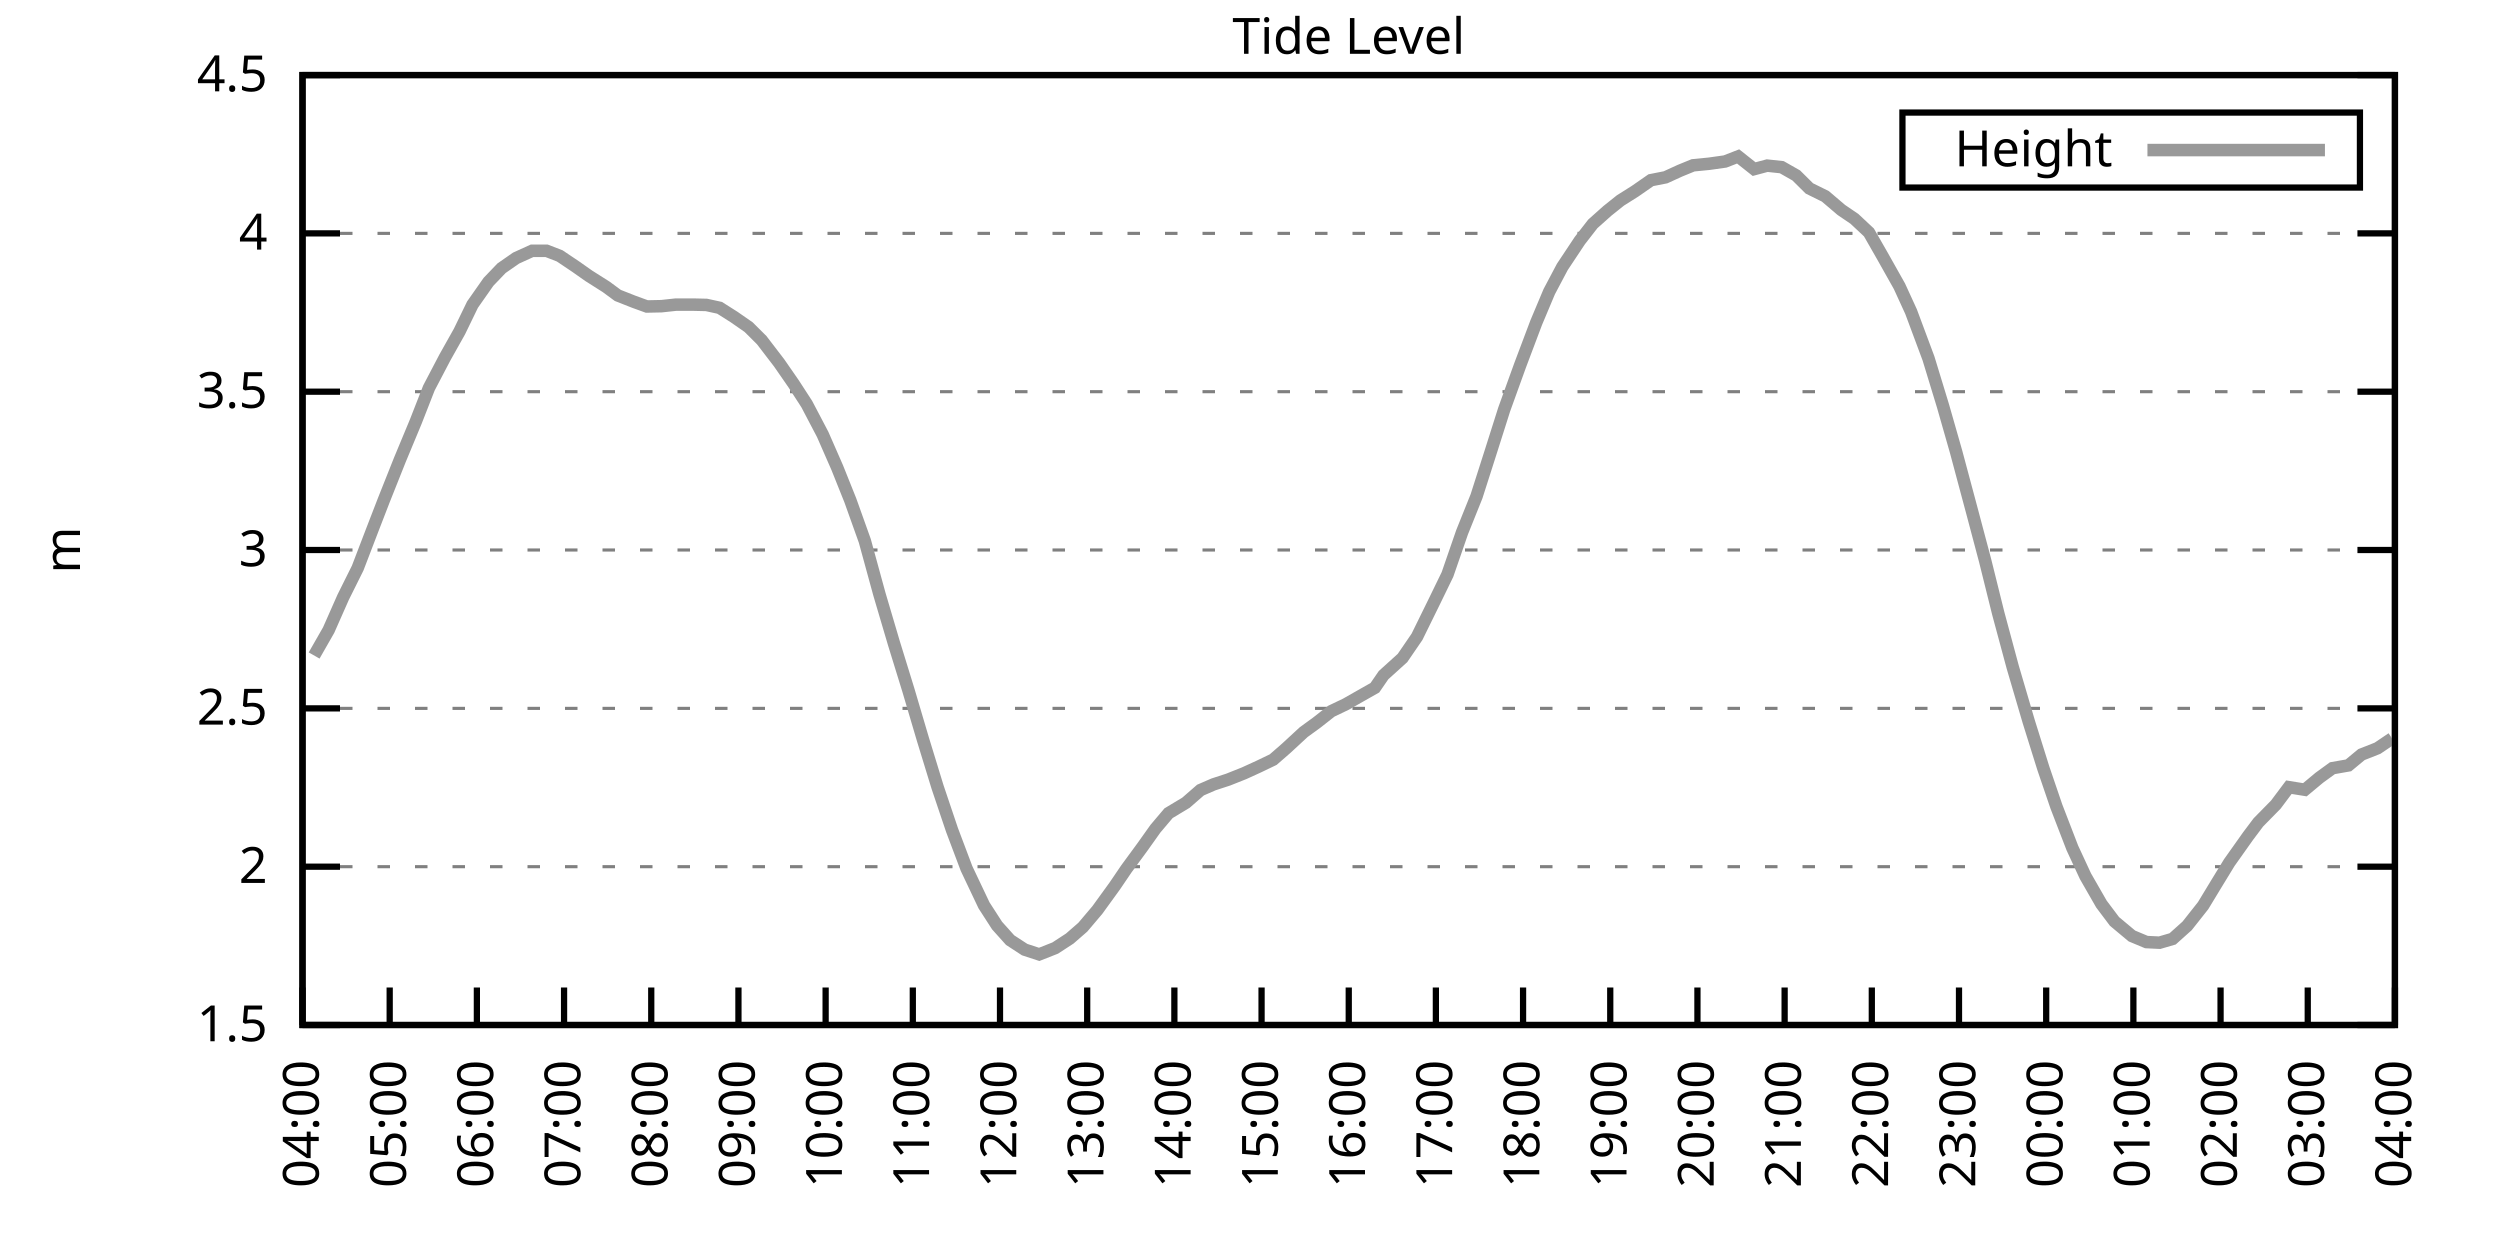
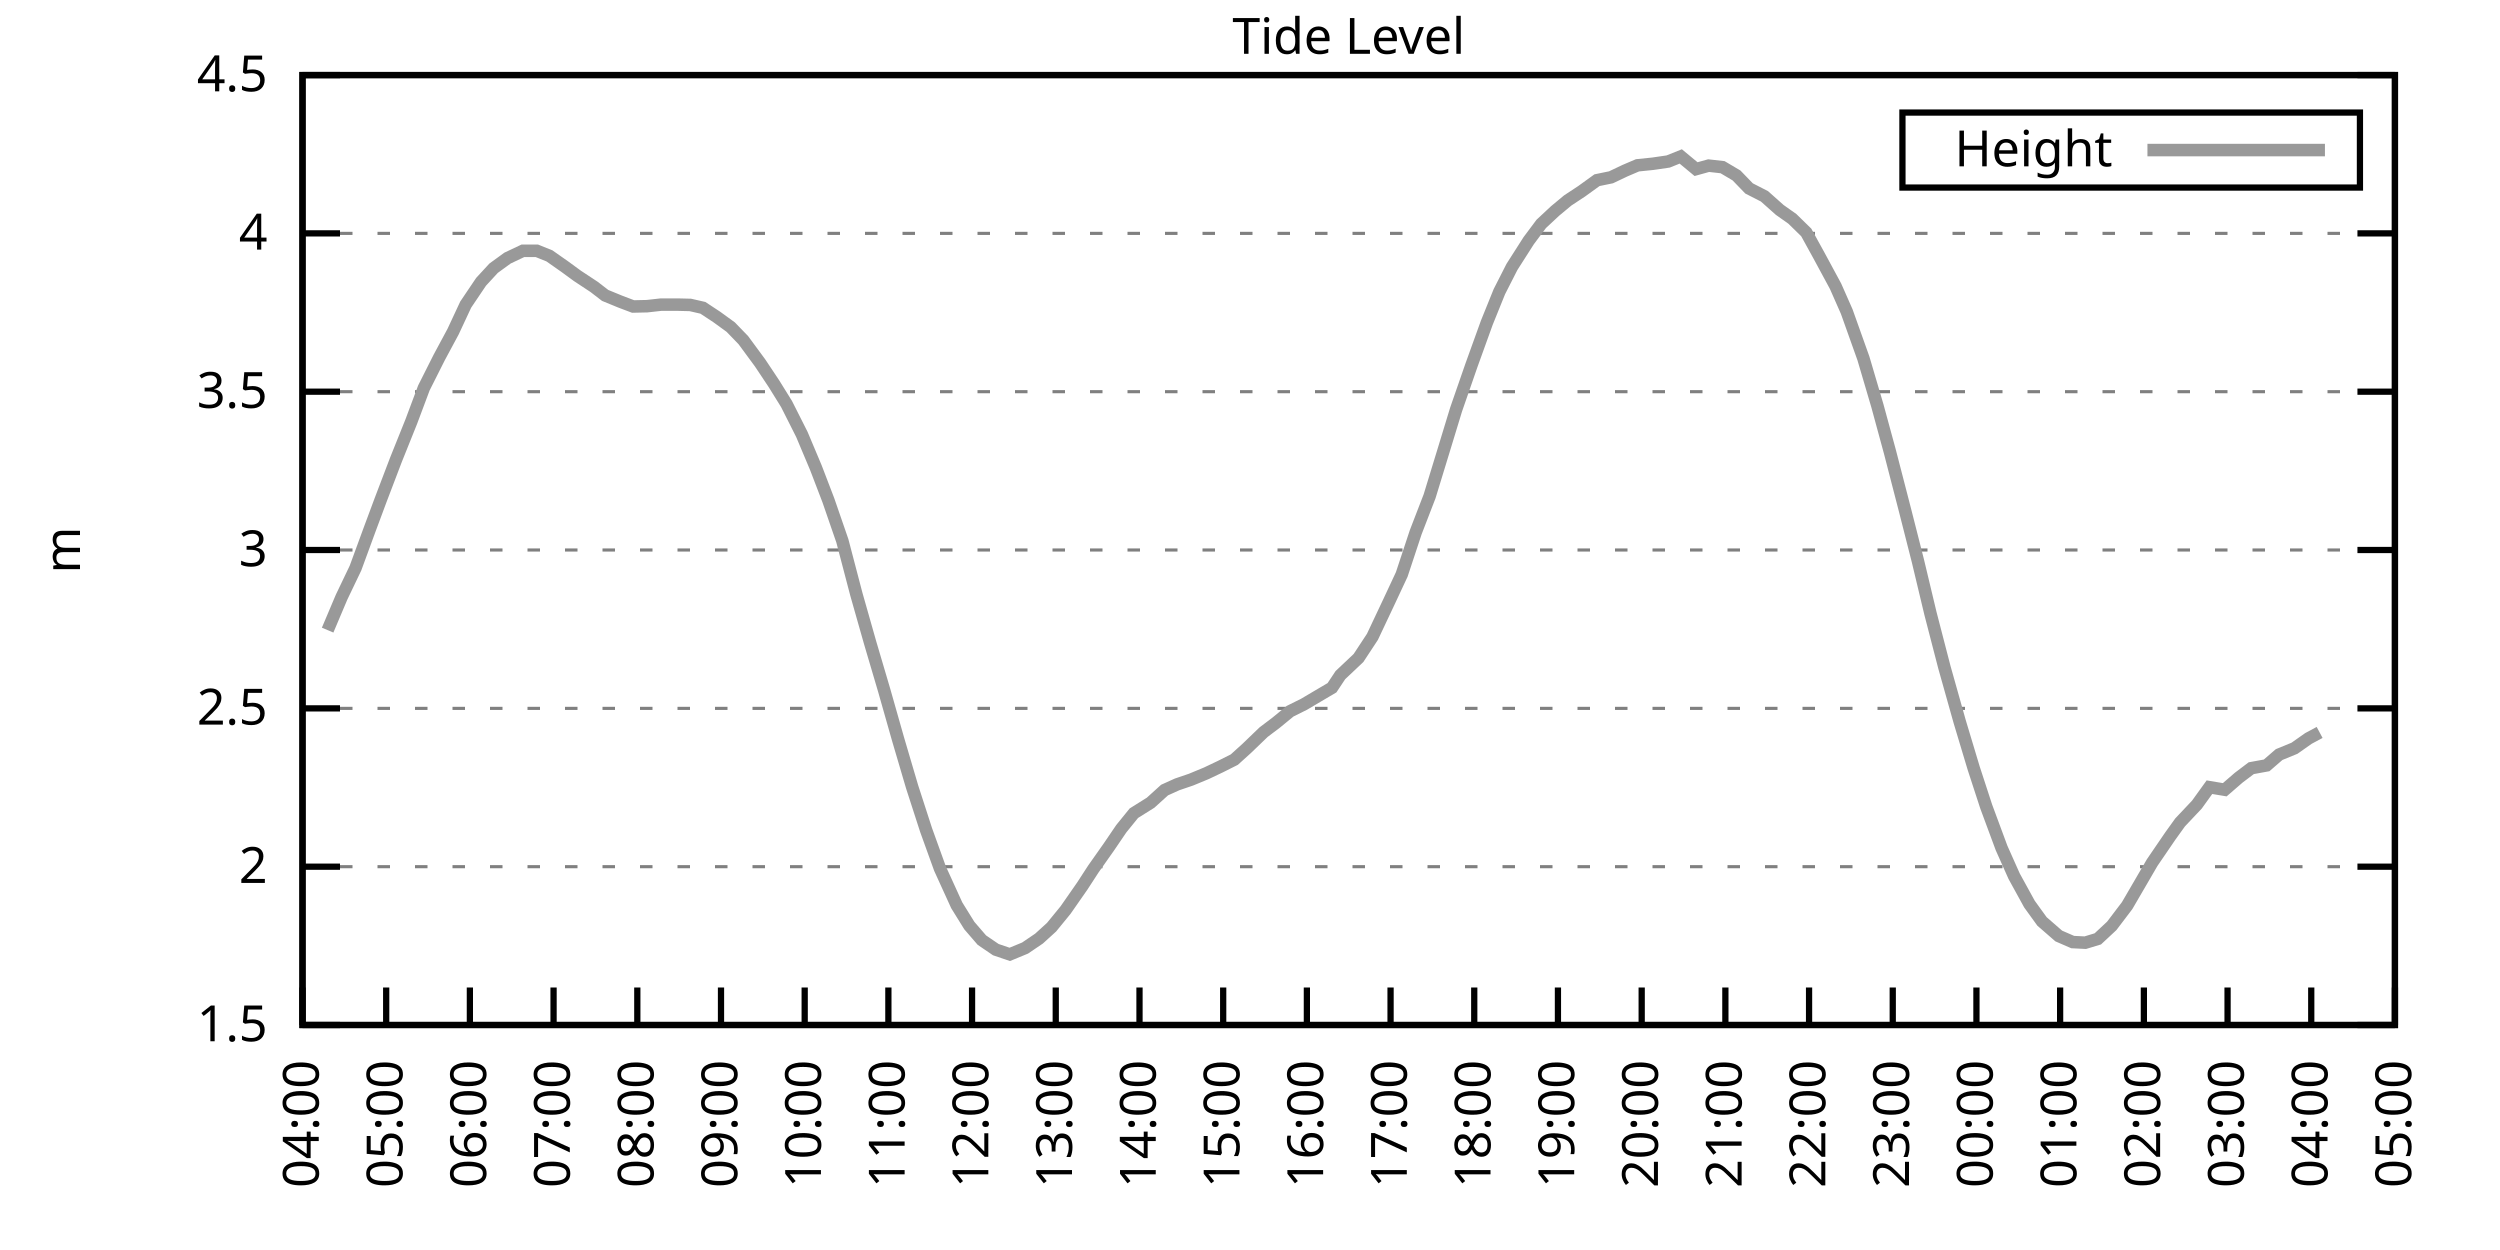
<svg xmlns="http://www.w3.org/2000/svg" xmlns:xlink="http://www.w3.org/1999/xlink" width="400" height="200" viewBox="0 0 400 200">
  <g id="gnuplot_canvas">
    <rect x="0" y="0" width="400" height="200" fill="none" />
    <defs>
      <circle id="gpDot" r="0.5" stroke-width="0.5" stroke="currentColor" />
      <path id="gpPt0" stroke-width="0.333" stroke="currentColor" d="M-1,0 h2 M0,-1 v2" />
      <path id="gpPt1" stroke-width="0.333" stroke="currentColor" d="M-1,-1 L1,1 M1,-1 L-1,1" />
      <path id="gpPt2" stroke-width="0.333" stroke="currentColor" d="M-1,0 L1,0 M0,-1 L0,1 M-1,-1 L1,1 M-1,1 L1,-1" />
      <rect id="gpPt3" stroke-width="0.333" stroke="currentColor" x="-1" y="-1" width="2" height="2" />
      <rect id="gpPt4" stroke-width="0.333" stroke="currentColor" fill="currentColor" x="-1" y="-1" width="2" height="2" />
      <circle id="gpPt5" stroke-width="0.333" stroke="currentColor" cx="0" cy="0" r="1" />
      <use xlink:href="#gpPt5" id="gpPt6" fill="currentColor" stroke="none" />
      <path id="gpPt7" stroke-width="0.333" stroke="currentColor" d="M0,-1.33 L-1.33,0.67 L1.33,0.67 z" />
      <use xlink:href="#gpPt7" id="gpPt8" fill="currentColor" stroke="none" />
      <use xlink:href="#gpPt7" id="gpPt9" stroke="currentColor" transform="rotate(180)" />
      <use xlink:href="#gpPt9" id="gpPt10" fill="currentColor" stroke="none" />
      <use xlink:href="#gpPt3" id="gpPt11" stroke="currentColor" transform="rotate(45)" />
      <use xlink:href="#gpPt11" id="gpPt12" fill="currentColor" stroke="none" />
      <path id="gpPt13" stroke-width="0.333" stroke="currentColor" d="M0,1.330 L1.265,0.411 L0.782,-1.067 L-0.782,-1.076 L-1.265,0.411 z" />
      <use xlink:href="#gpPt13" id="gpPt14" fill="currentColor" stroke="none" />
      <filter id="textbox" filterUnits="objectBoundingBox" x="0" y="0" height="1" width="1">
        <feFlood flood-color="white" flood-opacity="1" result="bgnd" />
        <feComposite in="SourceGraphic" in2="bgnd" operator="atop" />
      </filter>
      <filter id="greybox" filterUnits="objectBoundingBox" x="0" y="0" height="1" width="1">
        <feFlood flood-color="lightgrey" flood-opacity="1" result="grey" />
        <feComposite in="SourceGraphic" in2="grey" operator="atop" />
      </filter>
    </defs>
    <g fill="none" color="white" stroke="currentColor" stroke-width="1.00" stroke-linecap="butt" stroke-linejoin="miter">
</g>
    <g fill="none" color="black" stroke="currentColor" stroke-width="1.00" stroke-linecap="butt" stroke-linejoin="miter">
      <g stroke="none" shape-rendering="crispEdges">
        <polygon fill="rgb(255, 255, 255)" points="48.40,164.00 383.18,164.00 383.18,12.02 48.40,12.02 " />
      </g>
    </g>
    <g fill="none" color="black" stroke="currentColor" stroke-width="1.00" stroke-linecap="butt" stroke-linejoin="miter">
</g>
    <g fill="none" color="black" stroke="black" stroke-width="0.50" stroke-linecap="butt" stroke-linejoin="miter">
</g>
    <g fill="none" color="gray" stroke="currentColor" stroke-width="0.50" stroke-linecap="butt" stroke-linejoin="miter">
      <path stroke="gray" stroke-dasharray="2,4" class="gridline" d="M48.40,164.00 L383.19,164.00  " />
    </g>
    <g fill="none" color="gray" stroke="gray" stroke-width="1.00" stroke-linecap="butt" stroke-linejoin="miter">
</g>
    <g fill="none" color="black" stroke="currentColor" stroke-width="1.00" stroke-linecap="butt" stroke-linejoin="miter">
      <path stroke="black" d="M48.40,164.00 L54.40,164.00 M383.19,164.00 L377.19,164.00  " />
      <g transform="translate(42.80,166.60)" stroke="none" fill="black" font-family="Sans" font-size="8.00" text-anchor="end">
        <text>
          <tspan font-family="Sans"> 1.5</tspan>
        </text>
      </g>
    </g>
    <g fill="none" color="black" stroke="currentColor" stroke-width="1.00" stroke-linecap="butt" stroke-linejoin="miter">
</g>
    <g fill="none" color="black" stroke="black" stroke-width="0.50" stroke-linecap="butt" stroke-linejoin="miter">
</g>
    <g fill="none" color="gray" stroke="currentColor" stroke-width="0.50" stroke-linecap="butt" stroke-linejoin="miter">
      <path stroke="gray" stroke-dasharray="2,4" class="gridline" d="M48.40,138.67 L383.19,138.67  " />
    </g>
    <g fill="none" color="gray" stroke="gray" stroke-width="1.00" stroke-linecap="butt" stroke-linejoin="miter">
</g>
    <g fill="none" color="black" stroke="currentColor" stroke-width="1.00" stroke-linecap="butt" stroke-linejoin="miter">
      <path stroke="black" d="M48.40,138.67 L54.40,138.67 M383.19,138.67 L377.19,138.67  " />
      <g transform="translate(42.80,141.27)" stroke="none" fill="black" font-family="Sans" font-size="8.00" text-anchor="end">
        <text>
          <tspan font-family="Sans"> 2</tspan>
        </text>
      </g>
    </g>
    <g fill="none" color="black" stroke="currentColor" stroke-width="1.00" stroke-linecap="butt" stroke-linejoin="miter">
</g>
    <g fill="none" color="black" stroke="black" stroke-width="0.50" stroke-linecap="butt" stroke-linejoin="miter">
</g>
    <g fill="none" color="gray" stroke="currentColor" stroke-width="0.50" stroke-linecap="butt" stroke-linejoin="miter">
      <path stroke="gray" stroke-dasharray="2,4" class="gridline" d="M48.40,113.34 L383.19,113.34  " />
    </g>
    <g fill="none" color="gray" stroke="gray" stroke-width="1.00" stroke-linecap="butt" stroke-linejoin="miter">
</g>
    <g fill="none" color="black" stroke="currentColor" stroke-width="1.00" stroke-linecap="butt" stroke-linejoin="miter">
      <path stroke="black" d="M48.40,113.34 L54.40,113.34 M383.19,113.34 L377.19,113.34  " />
      <g transform="translate(42.80,115.94)" stroke="none" fill="black" font-family="Sans" font-size="8.00" text-anchor="end">
        <text>
          <tspan font-family="Sans"> 2.5</tspan>
        </text>
      </g>
    </g>
    <g fill="none" color="black" stroke="currentColor" stroke-width="1.00" stroke-linecap="butt" stroke-linejoin="miter">
</g>
    <g fill="none" color="black" stroke="black" stroke-width="0.50" stroke-linecap="butt" stroke-linejoin="miter">
</g>
    <g fill="none" color="gray" stroke="currentColor" stroke-width="0.50" stroke-linecap="butt" stroke-linejoin="miter">
      <path stroke="gray" stroke-dasharray="2,4" class="gridline" d="M48.40,88.00 L383.19,88.00  " />
    </g>
    <g fill="none" color="gray" stroke="gray" stroke-width="1.00" stroke-linecap="butt" stroke-linejoin="miter">
</g>
    <g fill="none" color="black" stroke="currentColor" stroke-width="1.00" stroke-linecap="butt" stroke-linejoin="miter">
      <path stroke="black" d="M48.40,88.00 L54.40,88.00 M383.19,88.00 L377.19,88.00  " />
      <g transform="translate(42.80,90.60)" stroke="none" fill="black" font-family="Sans" font-size="8.00" text-anchor="end">
        <text>
          <tspan font-family="Sans"> 3</tspan>
        </text>
      </g>
    </g>
    <g fill="none" color="black" stroke="currentColor" stroke-width="1.00" stroke-linecap="butt" stroke-linejoin="miter">
</g>
    <g fill="none" color="black" stroke="black" stroke-width="0.50" stroke-linecap="butt" stroke-linejoin="miter">
</g>
    <g fill="none" color="gray" stroke="currentColor" stroke-width="0.50" stroke-linecap="butt" stroke-linejoin="miter">
      <path stroke="gray" stroke-dasharray="2,4" class="gridline" d="M48.40,62.67 L383.19,62.67  " />
    </g>
    <g fill="none" color="gray" stroke="gray" stroke-width="1.00" stroke-linecap="butt" stroke-linejoin="miter">
</g>
    <g fill="none" color="black" stroke="currentColor" stroke-width="1.00" stroke-linecap="butt" stroke-linejoin="miter">
      <path stroke="black" d="M48.40,62.67 L54.40,62.67 M383.19,62.67 L377.19,62.67  " />
      <g transform="translate(42.80,65.27)" stroke="none" fill="black" font-family="Sans" font-size="8.00" text-anchor="end">
        <text>
          <tspan font-family="Sans"> 3.5</tspan>
        </text>
      </g>
    </g>
    <g fill="none" color="black" stroke="currentColor" stroke-width="1.00" stroke-linecap="butt" stroke-linejoin="miter">
</g>
    <g fill="none" color="black" stroke="black" stroke-width="0.50" stroke-linecap="butt" stroke-linejoin="miter">
</g>
    <g fill="none" color="gray" stroke="currentColor" stroke-width="0.50" stroke-linecap="butt" stroke-linejoin="miter">
      <path stroke="gray" stroke-dasharray="2,4" class="gridline" d="M48.40,37.34 L383.19,37.34  " />
    </g>
    <g fill="none" color="gray" stroke="gray" stroke-width="1.00" stroke-linecap="butt" stroke-linejoin="miter">
</g>
    <g fill="none" color="black" stroke="currentColor" stroke-width="1.00" stroke-linecap="butt" stroke-linejoin="miter">
      <path stroke="black" d="M48.40,37.34 L54.40,37.34 M383.19,37.34 L377.19,37.34  " />
      <g transform="translate(42.80,39.94)" stroke="none" fill="black" font-family="Sans" font-size="8.00" text-anchor="end">
        <text>
          <tspan font-family="Sans"> 4</tspan>
        </text>
      </g>
    </g>
    <g fill="none" color="black" stroke="currentColor" stroke-width="1.00" stroke-linecap="butt" stroke-linejoin="miter">
</g>
    <g fill="none" color="black" stroke="black" stroke-width="0.50" stroke-linecap="butt" stroke-linejoin="miter">
</g>
    <g fill="none" color="gray" stroke="currentColor" stroke-width="0.50" stroke-linecap="butt" stroke-linejoin="miter">
      <path stroke="gray" stroke-dasharray="2,4" class="gridline" d="M48.40,12.01 L383.19,12.01  " />
    </g>
    <g fill="none" color="gray" stroke="gray" stroke-width="1.00" stroke-linecap="butt" stroke-linejoin="miter">
</g>
    <g fill="none" color="black" stroke="currentColor" stroke-width="1.00" stroke-linecap="butt" stroke-linejoin="miter">
      <path stroke="black" d="M48.40,12.01 L54.40,12.01 M383.19,12.01 L377.19,12.01  " />
      <g transform="translate(42.80,14.61)" stroke="none" fill="black" font-family="Sans" font-size="8.00" text-anchor="end">
        <text>
          <tspan font-family="Sans"> 4.5</tspan>
        </text>
      </g>
    </g>
    <g fill="none" color="black" stroke="currentColor" stroke-width="1.00" stroke-linecap="butt" stroke-linejoin="miter">
      <path stroke="black" d="M48.40,164.00 L48.40,158.00  " />
      <g transform="translate(51.00,169.60) rotate(270.00)" stroke="none" fill="black" font-family="Sans" font-size="8.00" text-anchor="end">
        <text>
          <tspan font-family="Sans">04:00</tspan>
        </text>
      </g>
    </g>
    <g fill="none" color="black" stroke="currentColor" stroke-width="1.00" stroke-linecap="butt" stroke-linejoin="miter">
-       <path stroke="black" d="M62.35,164.00 L62.35,158.00  " />
-       <g transform="translate(64.95,169.60) rotate(270.00)" stroke="none" fill="black" font-family="Sans" font-size="8.00" text-anchor="end">
+       <path stroke="black" d="M61.79,164.00 L61.79,158.00  " />
+       <g transform="translate(64.39,169.60) rotate(270.00)" stroke="none" fill="black" font-family="Sans" font-size="8.00" text-anchor="end">
        <text>
          <tspan font-family="Sans">05:00</tspan>
        </text>
      </g>
    </g>
    <g fill="none" color="black" stroke="currentColor" stroke-width="1.00" stroke-linecap="butt" stroke-linejoin="miter">
-       <path stroke="black" d="M76.30,164.00 L76.30,158.00  " />
-       <g transform="translate(78.90,169.60) rotate(270.00)" stroke="none" fill="black" font-family="Sans" font-size="8.00" text-anchor="end">
+       <path stroke="black" d="M75.18,164.00 L75.18,158.00  " />
+       <g transform="translate(77.78,169.60) rotate(270.00)" stroke="none" fill="black" font-family="Sans" font-size="8.00" text-anchor="end">
        <text>
          <tspan font-family="Sans">06:00</tspan>
        </text>
      </g>
    </g>
    <g fill="none" color="black" stroke="currentColor" stroke-width="1.00" stroke-linecap="butt" stroke-linejoin="miter">
-       <path stroke="black" d="M90.25,164.00 L90.25,158.00  " />
-       <g transform="translate(92.85,169.60) rotate(270.00)" stroke="none" fill="black" font-family="Sans" font-size="8.00" text-anchor="end">
+       <path stroke="black" d="M88.57,164.00 L88.57,158.00  " />
+       <g transform="translate(91.17,169.60) rotate(270.00)" stroke="none" fill="black" font-family="Sans" font-size="8.00" text-anchor="end">
        <text>
          <tspan font-family="Sans">07:00</tspan>
        </text>
      </g>
    </g>
    <g fill="none" color="black" stroke="currentColor" stroke-width="1.00" stroke-linecap="butt" stroke-linejoin="miter">
-       <path stroke="black" d="M104.20,164.00 L104.20,158.00  " />
-       <g transform="translate(106.80,169.60) rotate(270.00)" stroke="none" fill="black" font-family="Sans" font-size="8.00" text-anchor="end">
+       <path stroke="black" d="M101.97,164.00 L101.97,158.00  " />
+       <g transform="translate(104.57,169.60) rotate(270.00)" stroke="none" fill="black" font-family="Sans" font-size="8.00" text-anchor="end">
        <text>
          <tspan font-family="Sans">08:00</tspan>
        </text>
      </g>
    </g>
    <g fill="none" color="black" stroke="currentColor" stroke-width="1.00" stroke-linecap="butt" stroke-linejoin="miter">
-       <path stroke="black" d="M118.15,164.00 L118.15,158.00  " />
-       <g transform="translate(120.75,169.60) rotate(270.00)" stroke="none" fill="black" font-family="Sans" font-size="8.00" text-anchor="end">
+       <path stroke="black" d="M115.36,164.00 L115.36,158.00  " />
+       <g transform="translate(117.96,169.60) rotate(270.00)" stroke="none" fill="black" font-family="Sans" font-size="8.00" text-anchor="end">
        <text>
          <tspan font-family="Sans">09:00</tspan>
        </text>
      </g>
    </g>
    <g fill="none" color="black" stroke="currentColor" stroke-width="1.00" stroke-linecap="butt" stroke-linejoin="miter">
-       <path stroke="black" d="M132.10,164.00 L132.10,158.00  " />
-       <g transform="translate(134.70,169.60) rotate(270.00)" stroke="none" fill="black" font-family="Sans" font-size="8.00" text-anchor="end">
+       <path stroke="black" d="M128.75,164.00 L128.75,158.00  " />
+       <g transform="translate(131.35,169.60) rotate(270.00)" stroke="none" fill="black" font-family="Sans" font-size="8.00" text-anchor="end">
        <text>
          <tspan font-family="Sans">10:00</tspan>
        </text>
      </g>
    </g>
    <g fill="none" color="black" stroke="currentColor" stroke-width="1.00" stroke-linecap="butt" stroke-linejoin="miter">
-       <path stroke="black" d="M146.05,164.00 L146.05,158.00  " />
-       <g transform="translate(148.65,169.60) rotate(270.00)" stroke="none" fill="black" font-family="Sans" font-size="8.00" text-anchor="end">
+       <path stroke="black" d="M142.14,164.00 L142.14,158.00  " />
+       <g transform="translate(144.74,169.60) rotate(270.00)" stroke="none" fill="black" font-family="Sans" font-size="8.00" text-anchor="end">
        <text>
          <tspan font-family="Sans">11:00</tspan>
        </text>
      </g>
    </g>
    <g fill="none" color="black" stroke="currentColor" stroke-width="1.00" stroke-linecap="butt" stroke-linejoin="miter">
-       <path stroke="black" d="M160.00,164.00 L160.00,158.00  " />
-       <g transform="translate(162.60,169.60) rotate(270.00)" stroke="none" fill="black" font-family="Sans" font-size="8.00" text-anchor="end">
+       <path stroke="black" d="M155.53,164.00 L155.53,158.00  " />
+       <g transform="translate(158.13,169.60) rotate(270.00)" stroke="none" fill="black" font-family="Sans" font-size="8.00" text-anchor="end">
        <text>
          <tspan font-family="Sans">12:00</tspan>
        </text>
      </g>
    </g>
    <g fill="none" color="black" stroke="currentColor" stroke-width="1.00" stroke-linecap="butt" stroke-linejoin="miter">
-       <path stroke="black" d="M173.95,164.00 L173.95,158.00  " />
-       <g transform="translate(176.55,169.60) rotate(270.00)" stroke="none" fill="black" font-family="Sans" font-size="8.00" text-anchor="end">
+       <path stroke="black" d="M168.92,164.00 L168.92,158.00  " />
+       <g transform="translate(171.52,169.60) rotate(270.00)" stroke="none" fill="black" font-family="Sans" font-size="8.00" text-anchor="end">
        <text>
          <tspan font-family="Sans">13:00</tspan>
        </text>
      </g>
    </g>
    <g fill="none" color="black" stroke="currentColor" stroke-width="1.00" stroke-linecap="butt" stroke-linejoin="miter">
-       <path stroke="black" d="M187.90,164.00 L187.90,158.00  " />
-       <g transform="translate(190.50,169.60) rotate(270.00)" stroke="none" fill="black" font-family="Sans" font-size="8.00" text-anchor="end">
+       <path stroke="black" d="M182.32,164.00 L182.32,158.00  " />
+       <g transform="translate(184.92,169.60) rotate(270.00)" stroke="none" fill="black" font-family="Sans" font-size="8.00" text-anchor="end">
        <text>
          <tspan font-family="Sans">14:00</tspan>
        </text>
      </g>
    </g>
    <g fill="none" color="black" stroke="currentColor" stroke-width="1.00" stroke-linecap="butt" stroke-linejoin="miter">
-       <path stroke="black" d="M201.85,164.00 L201.85,158.00  " />
-       <g transform="translate(204.45,169.60) rotate(270.00)" stroke="none" fill="black" font-family="Sans" font-size="8.00" text-anchor="end">
+       <path stroke="black" d="M195.71,164.00 L195.71,158.00  " />
+       <g transform="translate(198.31,169.60) rotate(270.00)" stroke="none" fill="black" font-family="Sans" font-size="8.00" text-anchor="end">
        <text>
          <tspan font-family="Sans">15:00</tspan>
        </text>
      </g>
    </g>
    <g fill="none" color="black" stroke="currentColor" stroke-width="1.00" stroke-linecap="butt" stroke-linejoin="miter">
-       <path stroke="black" d="M215.80,164.00 L215.80,158.00  " />
-       <g transform="translate(218.40,169.60) rotate(270.00)" stroke="none" fill="black" font-family="Sans" font-size="8.00" text-anchor="end">
+       <path stroke="black" d="M209.10,164.00 L209.10,158.00  " />
+       <g transform="translate(211.70,169.60) rotate(270.00)" stroke="none" fill="black" font-family="Sans" font-size="8.00" text-anchor="end">
        <text>
          <tspan font-family="Sans">16:00</tspan>
        </text>
      </g>
    </g>
    <g fill="none" color="black" stroke="currentColor" stroke-width="1.00" stroke-linecap="butt" stroke-linejoin="miter">
-       <path stroke="black" d="M229.74,164.00 L229.74,158.00  " />
-       <g transform="translate(232.34,169.60) rotate(270.00)" stroke="none" fill="black" font-family="Sans" font-size="8.00" text-anchor="end">
+       <path stroke="black" d="M222.49,164.00 L222.49,158.00  " />
+       <g transform="translate(225.09,169.60) rotate(270.00)" stroke="none" fill="black" font-family="Sans" font-size="8.00" text-anchor="end">
        <text>
          <tspan font-family="Sans">17:00</tspan>
        </text>
      </g>
    </g>
    <g fill="none" color="black" stroke="currentColor" stroke-width="1.00" stroke-linecap="butt" stroke-linejoin="miter">
-       <path stroke="black" d="M243.69,164.00 L243.69,158.00  " />
-       <g transform="translate(246.29,169.60) rotate(270.00)" stroke="none" fill="black" font-family="Sans" font-size="8.00" text-anchor="end">
+       <path stroke="black" d="M235.88,164.00 L235.88,158.00  " />
+       <g transform="translate(238.48,169.60) rotate(270.00)" stroke="none" fill="black" font-family="Sans" font-size="8.00" text-anchor="end">
        <text>
          <tspan font-family="Sans">18:00</tspan>
        </text>
      </g>
    </g>
    <g fill="none" color="black" stroke="currentColor" stroke-width="1.00" stroke-linecap="butt" stroke-linejoin="miter">
-       <path stroke="black" d="M257.64,164.00 L257.64,158.00  " />
-       <g transform="translate(260.24,169.60) rotate(270.00)" stroke="none" fill="black" font-family="Sans" font-size="8.00" text-anchor="end">
+       <path stroke="black" d="M249.27,164.00 L249.27,158.00  " />
+       <g transform="translate(251.87,169.60) rotate(270.00)" stroke="none" fill="black" font-family="Sans" font-size="8.00" text-anchor="end">
        <text>
          <tspan font-family="Sans">19:00</tspan>
        </text>
      </g>
    </g>
    <g fill="none" color="black" stroke="currentColor" stroke-width="1.00" stroke-linecap="butt" stroke-linejoin="miter">
-       <path stroke="black" d="M271.59,164.00 L271.59,158.00  " />
-       <g transform="translate(274.19,169.60) rotate(270.00)" stroke="none" fill="black" font-family="Sans" font-size="8.00" text-anchor="end">
+       <path stroke="black" d="M262.67,164.00 L262.67,158.00  " />
+       <g transform="translate(265.27,169.60) rotate(270.00)" stroke="none" fill="black" font-family="Sans" font-size="8.00" text-anchor="end">
        <text>
          <tspan font-family="Sans">20:00</tspan>
        </text>
      </g>
    </g>
    <g fill="none" color="black" stroke="currentColor" stroke-width="1.00" stroke-linecap="butt" stroke-linejoin="miter">
-       <path stroke="black" d="M285.54,164.00 L285.54,158.00  " />
-       <g transform="translate(288.14,169.60) rotate(270.00)" stroke="none" fill="black" font-family="Sans" font-size="8.00" text-anchor="end">
+       <path stroke="black" d="M276.06,164.00 L276.06,158.00  " />
+       <g transform="translate(278.66,169.60) rotate(270.00)" stroke="none" fill="black" font-family="Sans" font-size="8.00" text-anchor="end">
        <text>
          <tspan font-family="Sans">21:00</tspan>
        </text>
      </g>
    </g>
    <g fill="none" color="black" stroke="currentColor" stroke-width="1.00" stroke-linecap="butt" stroke-linejoin="miter">
-       <path stroke="black" d="M299.49,164.00 L299.49,158.00  " />
-       <g transform="translate(302.09,169.60) rotate(270.00)" stroke="none" fill="black" font-family="Sans" font-size="8.00" text-anchor="end">
+       <path stroke="black" d="M289.45,164.00 L289.45,158.00  " />
+       <g transform="translate(292.05,169.60) rotate(270.00)" stroke="none" fill="black" font-family="Sans" font-size="8.00" text-anchor="end">
        <text>
          <tspan font-family="Sans">22:00</tspan>
        </text>
      </g>
    </g>
    <g fill="none" color="black" stroke="currentColor" stroke-width="1.00" stroke-linecap="butt" stroke-linejoin="miter">
-       <path stroke="black" d="M313.44,164.00 L313.44,158.00  " />
-       <g transform="translate(316.04,169.60) rotate(270.00)" stroke="none" fill="black" font-family="Sans" font-size="8.00" text-anchor="end">
+       <path stroke="black" d="M302.84,164.00 L302.84,158.00  " />
+       <g transform="translate(305.44,169.60) rotate(270.00)" stroke="none" fill="black" font-family="Sans" font-size="8.00" text-anchor="end">
        <text>
          <tspan font-family="Sans">23:00</tspan>
        </text>
      </g>
    </g>
    <g fill="none" color="black" stroke="currentColor" stroke-width="1.00" stroke-linecap="butt" stroke-linejoin="miter">
-       <path stroke="black" d="M327.39,164.00 L327.39,158.00  " />
-       <g transform="translate(329.99,169.60) rotate(270.00)" stroke="none" fill="black" font-family="Sans" font-size="8.00" text-anchor="end">
+       <path stroke="black" d="M316.23,164.00 L316.23,158.00  " />
+       <g transform="translate(318.83,169.60) rotate(270.00)" stroke="none" fill="black" font-family="Sans" font-size="8.00" text-anchor="end">
        <text>
          <tspan font-family="Sans">00:00</tspan>
        </text>
      </g>
    </g>
    <g fill="none" color="black" stroke="currentColor" stroke-width="1.00" stroke-linecap="butt" stroke-linejoin="miter">
-       <path stroke="black" d="M341.34,164.00 L341.34,158.00  " />
-       <g transform="translate(343.94,169.60) rotate(270.00)" stroke="none" fill="black" font-family="Sans" font-size="8.00" text-anchor="end">
+       <path stroke="black" d="M329.62,164.00 L329.62,158.00  " />
+       <g transform="translate(332.22,169.60) rotate(270.00)" stroke="none" fill="black" font-family="Sans" font-size="8.00" text-anchor="end">
        <text>
          <tspan font-family="Sans">01:00</tspan>
        </text>
      </g>
    </g>
    <g fill="none" color="black" stroke="currentColor" stroke-width="1.00" stroke-linecap="butt" stroke-linejoin="miter">
-       <path stroke="black" d="M355.29,164.00 L355.29,158.00  " />
-       <g transform="translate(357.89,169.60) rotate(270.00)" stroke="none" fill="black" font-family="Sans" font-size="8.00" text-anchor="end">
+       <path stroke="black" d="M343.02,164.00 L343.02,158.00  " />
+       <g transform="translate(345.62,169.60) rotate(270.00)" stroke="none" fill="black" font-family="Sans" font-size="8.00" text-anchor="end">
        <text>
          <tspan font-family="Sans">02:00</tspan>
        </text>
      </g>
    </g>
    <g fill="none" color="black" stroke="currentColor" stroke-width="1.00" stroke-linecap="butt" stroke-linejoin="miter">
-       <path stroke="black" d="M369.24,164.00 L369.24,158.00  " />
-       <g transform="translate(371.84,169.60) rotate(270.00)" stroke="none" fill="black" font-family="Sans" font-size="8.00" text-anchor="end">
+       <path stroke="black" d="M356.41,164.00 L356.41,158.00  " />
+       <g transform="translate(359.01,169.60) rotate(270.00)" stroke="none" fill="black" font-family="Sans" font-size="8.00" text-anchor="end">
        <text>
          <tspan font-family="Sans">03:00</tspan>
+         </text>
+       </g>
+     </g>
+     <g fill="none" color="black" stroke="currentColor" stroke-width="1.00" stroke-linecap="butt" stroke-linejoin="miter">
+       <path stroke="black" d="M369.80,164.00 L369.80,158.00  " />
+       <g transform="translate(372.40,169.60) rotate(270.00)" stroke="none" fill="black" font-family="Sans" font-size="8.00" text-anchor="end">
+         <text>
+           <tspan font-family="Sans">04:00</tspan>
        </text>
      </g>
    </g>
    <g fill="none" color="black" stroke="currentColor" stroke-width="1.00" stroke-linecap="butt" stroke-linejoin="miter">
      <path stroke="black" d="M383.19,164.00 L383.19,158.00  " />
      <g transform="translate(385.79,169.60) rotate(270.00)" stroke="none" fill="black" font-family="Sans" font-size="8.00" text-anchor="end">
        <text>
-           <tspan font-family="Sans">04:00</tspan>
+           <tspan font-family="Sans">05:00</tspan>
        </text>
      </g>
    </g>
    <g fill="none" color="black" stroke="currentColor" stroke-width="1.00" stroke-linecap="butt" stroke-linejoin="miter">
</g>
    <g fill="none" color="black" stroke="currentColor" stroke-width="1.00" stroke-linecap="butt" stroke-linejoin="miter">
      <path stroke="black" d="M48.40,12.01 L48.40,164.00 L383.19,164.00 L383.19,12.01 L48.40,12.01 Z  " />
    </g>
    <g fill="none" color="black" stroke="currentColor" stroke-width="1.00" stroke-linecap="butt" stroke-linejoin="miter">
</g>
    <g fill="none" color="black" stroke="currentColor" stroke-width="1.00" stroke-linecap="butt" stroke-linejoin="miter">
      <path stroke="black" d="M304.39,30.01 L304.39,18.01 L377.59,18.01 L377.59,30.01 L304.39,30.01 Z  " />
    </g>
    <g id="Tide_level_plot_1">
      <g fill="none" color="white" stroke="black" stroke-width="2.00" stroke-linecap="butt" stroke-linejoin="miter">
</g>
      <g fill="none" color="black" stroke="currentColor" stroke-width="2.00" stroke-linecap="butt" stroke-linejoin="miter">
        <g transform="translate(337.99,26.61)" stroke="none" fill="black" font-family="Sans" font-size="8.00" text-anchor="end">
          <text>
            <tspan font-family="Sans">Height</tspan>
          </text>
        </g>
      </g>
      <g fill="none" color="black" stroke="currentColor" stroke-width="2.00" stroke-linecap="butt" stroke-linejoin="miter">
-         <path stroke="rgb(153, 153, 153)" d="M343.59,24.01 L371.99,24.01 M50.26,104.88 L52.58,100.82 L54.91,95.55 L57.23,90.89 L59.56,84.81 L61.42,80.00   L63.98,73.57 L66.53,67.44 L68.63,62.07 L71.18,57.20 L73.51,53.05 L75.60,48.74 L78.16,45.09 L80.25,42.91   L82.58,41.29 L85.13,40.13 L87.46,40.13 L89.55,40.94 L92.11,42.66 L94.20,44.13 L96.99,45.90 L98.85,47.27   L101.41,48.28 L103.50,49.04 L105.83,48.99 L108.15,48.74 L110.94,48.74 L113.03,48.79 L115.13,49.25 L117.45,50.72   L119.78,52.34 L121.87,54.42 L124.66,58.06 L126.98,61.41 L129.08,64.65 L131.63,69.51 L133.96,74.83 L136.05,80.05   L138.37,86.54 L140.70,95.05 L143.02,102.90 L145.35,110.45 L147.67,118.30 L150.00,125.90 L152.32,132.79 L154.65,138.97   L157.44,144.85 L159.53,148.09 L161.62,150.42 L163.95,151.94 L166.27,152.70 L168.83,151.69 L171.16,150.17 L173.25,148.35   L175.57,145.61 L178.36,141.76 L180.22,139.02 L182.78,135.53 L184.87,132.59 L186.97,130.11 L189.76,128.43 L192.08,126.41   L194.17,125.50 L196.50,124.74 L199.06,123.72 L201.38,122.66 L203.71,121.54 L205.80,119.72 L208.59,117.14 L210.68,115.62   L213.01,113.79 L215.33,112.68 L217.65,111.36 L219.98,110.04 L221.37,108.02 L224.40,105.28 L226.72,101.89 L229.51,96.21   L231.60,91.91 L233.93,85.17 L236.25,79.39 L238.58,72.10 L240.67,65.51 L243.23,58.42 L245.79,51.63 L247.88,46.66   L249.97,42.71 L252.76,38.51 L254.85,35.82 L257.18,33.74 L259.27,32.07 L261.60,30.60 L264.15,28.83 L266.48,28.37   L268.80,27.31 L270.90,26.45 L273.45,26.20 L276.01,25.84 L278.10,25.03 L280.66,27.06 L282.75,26.50 L285.08,26.75   L287.40,28.07 L289.50,30.15 L292.05,31.41 L294.61,33.59 L296.70,35.01 L299.03,37.19 L301.12,40.84 L303.91,45.80   L305.77,49.86 L308.56,57.35 L310.88,64.95 L312.98,72.30 L315.53,81.82 L317.63,89.73 L319.72,98.14 L322.04,106.75   L324.60,115.46 L326.93,122.91 L329.02,129.04 L331.58,135.68 L333.67,140.19 L336.23,144.65 L338.32,147.43 L341.11,149.76   L343.43,150.73 L345.53,150.83 L347.62,150.22 L349.94,148.14 L352.50,144.90 L354.59,141.45 L356.69,138.01 L359.71,133.75   L361.34,131.58 L364.13,128.74 L366.22,125.95 L368.78,126.36 L371.10,124.43 L373.19,122.91 L375.75,122.46 L377.84,120.73   L380.40,119.72 L382.73,118.15  " />
+         <path stroke="rgb(153, 153, 153)" d="M343.59,24.01 L371.99,24.01 M52.42,100.82 L54.65,95.55 L56.88,90.89 L59.11,84.81 L60.90,80.00 L63.35,73.57   L65.81,67.44 L67.82,62.07 L70.27,57.20 L72.50,53.05 L74.51,48.74 L76.97,45.09 L78.98,42.91 L81.21,41.29   L83.66,40.13 L85.90,40.13 L87.91,40.94 L90.36,42.66 L92.37,44.13 L95.05,45.90 L96.83,47.27 L99.29,48.28   L101.30,49.04 L103.53,48.99 L105.76,48.74 L108.44,48.74 L110.45,48.79 L112.46,49.25 L114.69,50.72 L116.92,52.34   L118.93,54.42 L121.61,58.06 L123.84,61.41 L125.85,64.65 L128.30,69.51 L130.54,74.83 L132.54,80.05 L134.78,86.54   L137.01,95.05 L139.24,102.90 L141.47,110.45 L143.70,118.30 L145.94,125.90 L148.17,132.79 L150.40,138.97 L153.08,144.85   L155.09,148.09 L157.10,150.42 L159.33,151.94 L161.56,152.70 L164.01,151.69 L166.25,150.17 L168.25,148.35 L170.49,145.61   L173.17,141.76 L174.95,139.02 L177.41,135.53 L179.41,132.59 L181.42,130.11 L184.10,128.43 L186.33,126.41 L188.34,125.50   L190.57,124.74 L193.03,123.72 L195.26,122.66 L197.49,121.54 L199.50,119.72 L202.18,117.14 L204.19,115.62 L206.42,113.79   L208.65,112.68 L210.88,111.36 L213.12,110.04 L214.46,108.02 L217.36,105.28 L219.59,101.89 L222.27,96.21 L224.28,91.91   L226.51,85.17 L228.74,79.39 L230.97,72.10 L232.98,65.51 L235.44,58.42 L237.89,51.63 L239.90,46.66 L241.91,42.71   L244.59,38.51 L246.60,35.82 L248.83,33.74 L250.84,32.07 L253.07,30.60 L255.52,28.83 L257.76,28.37 L259.99,27.31   L262.00,26.45 L264.45,26.20 L266.91,25.84 L268.92,25.03 L271.37,27.06 L273.38,26.50 L275.61,26.75 L277.84,28.07   L279.85,30.15 L282.31,31.41 L284.76,33.59 L286.77,35.01 L289.00,37.19 L291.01,40.84 L293.69,45.80 L295.48,49.86   L298.15,57.35 L300.39,64.95 L302.39,72.30 L304.85,81.82 L306.86,89.73 L308.87,98.14 L311.10,106.75 L313.55,115.46   L315.79,122.91 L317.79,129.04 L320.25,135.68 L322.26,140.19 L324.71,144.65 L326.72,147.43 L329.40,149.76 L331.63,150.73   L333.64,150.83 L335.65,150.22 L337.88,148.14 L340.34,144.90 L342.35,141.45 L344.35,138.01 L347.26,133.75 L348.82,131.58   L351.50,128.74 L353.51,125.95 L355.96,126.36 L358.19,124.43 L360.20,122.91 L362.66,122.46 L364.66,120.73 L367.12,119.72   L369.35,118.15 L371.14,117.19  " />
      </g>
    </g>
    <g fill="none" color="black" stroke="currentColor" stroke-width="2.00" stroke-linecap="butt" stroke-linejoin="miter">
</g>
    <g fill="none" color="black" stroke="black" stroke-width="1.00" stroke-linecap="butt" stroke-linejoin="miter">
</g>
    <g fill="none" color="black" stroke="currentColor" stroke-width="1.00" stroke-linecap="butt" stroke-linejoin="miter">
      <path stroke="black" d="M48.40,12.01 L48.40,164.00 L383.19,164.00 L383.19,12.01 L48.40,12.01 Z  " />
      <g transform="translate(12.80,88.01) rotate(270.00)" stroke="none" fill="black" font-family="Sans" font-size="8.00" text-anchor="middle">
        <text>
          <tspan font-family="Sans">m</tspan>
        </text>
      </g>
    </g>
    <g fill="none" color="black" stroke="currentColor" stroke-width="1.00" stroke-linecap="butt" stroke-linejoin="miter">
</g>
    <g fill="none" color="black" stroke="currentColor" stroke-width="1.00" stroke-linecap="butt" stroke-linejoin="miter">
      <g transform="translate(215.79,8.61)" stroke="none" fill="black" font-family="Sans" font-size="8.00" text-anchor="middle">
        <text>
          <tspan font-family="Sans">Tide Level</tspan>
        </text>
      </g>
    </g>
    <g fill="none" color="black" stroke="currentColor" stroke-width="1.00" stroke-linecap="butt" stroke-linejoin="miter">
</g>
  </g>
</svg>
